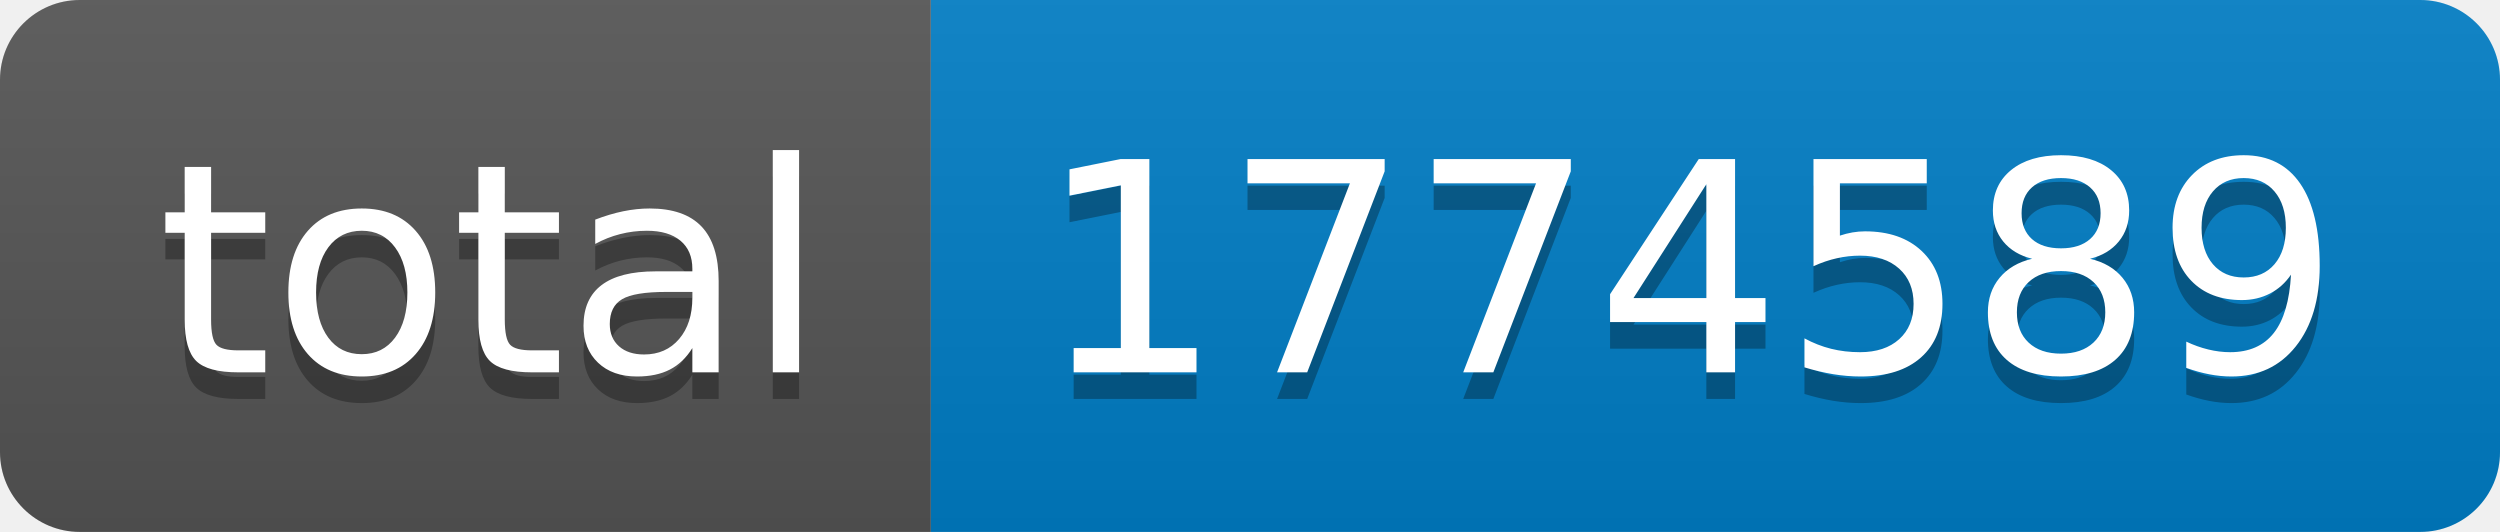
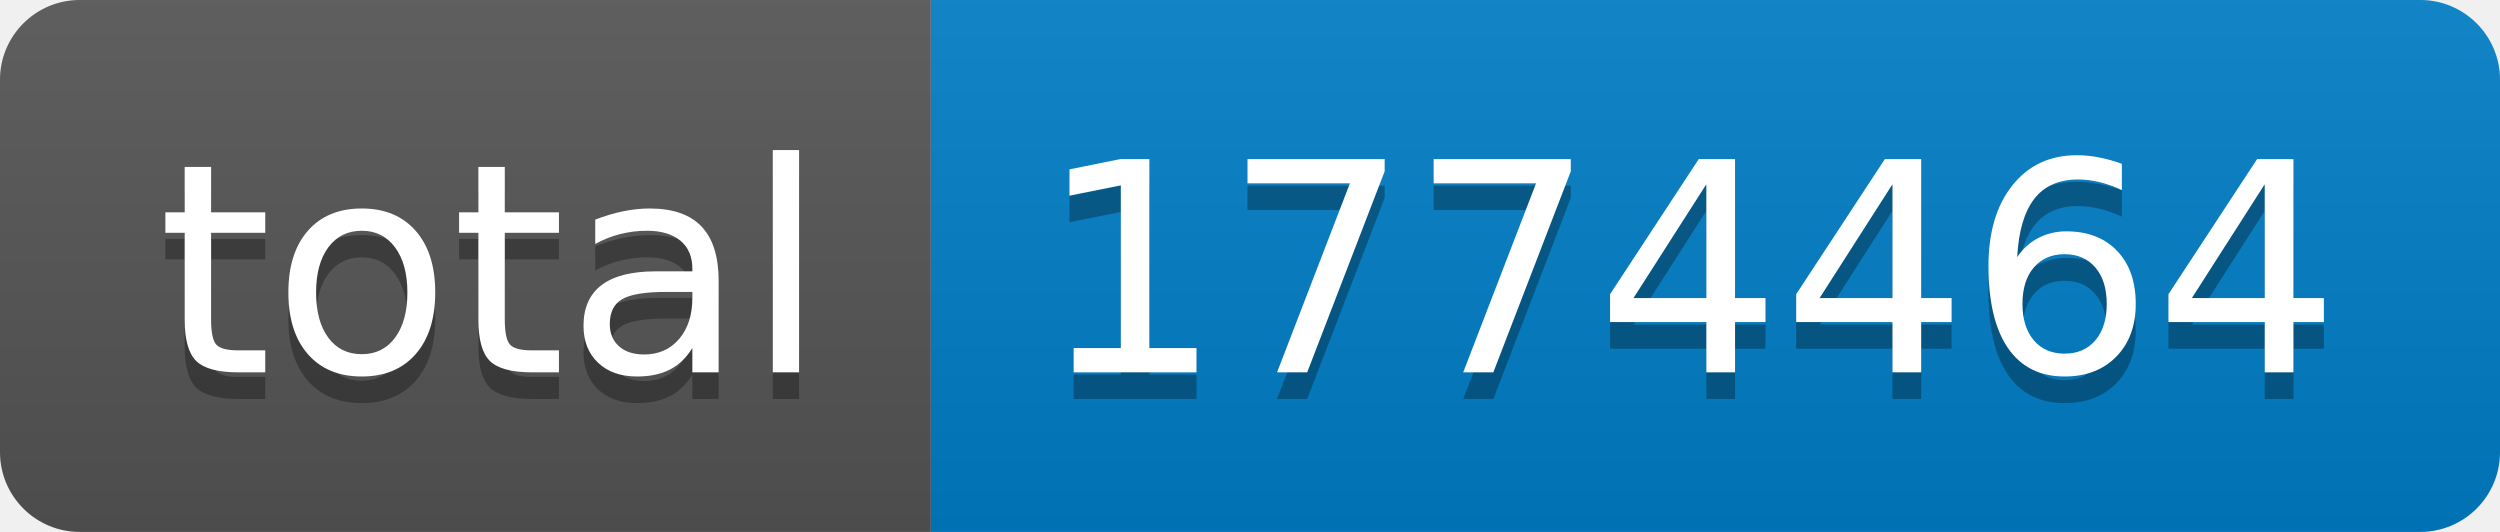
- <svg xmlns="http://www.w3.org/2000/svg" width="94" height="20" role="img" aria-label="total: 1774589">
+ <svg xmlns="http://www.w3.org/2000/svg" width="94" height="20" role="img" aria-label="total: 1774464">
  <linearGradient id="s" x2="0" y2="100%">
    <stop offset="0" stop-color="#bbb" stop-opacity=".1" />
    <stop offset="1" stop-opacity=".1" />
  </linearGradient>
  <clipPath id="r">
    <rect width="94" height="20" rx="3" fill="#fff" />
  </clipPath>
  <g clip-path="url(#r)">
    <rect width="35" height="20" fill="#555" />
    <rect x="35" width="59" height="20" fill="#007ec6" />
    <rect width="94" height="20" fill="url(#s)" />
  </g>
  <g fill="#fff" text-anchor="middle" font-family="Verdana,Geneva,DejaVu Sans,sans-serif" text-rendering="geometricPrecision" font-size="110">
    <text aria-hidden="true" x="185" y="150" fill="#010101" fill-opacity=".3" transform="scale(.1)" textLength="250">total</text>
    <text x="185" y="140" transform="scale(.1)" fill="#fff" textLength="250">total</text>
-     <text aria-hidden="true" x="635" y="150" fill="#010101" fill-opacity=".3" transform="scale(.1)" textLength="490">1774589</text>
-     <text x="635" y="140" transform="scale(.1)" fill="#fff" textLength="490">1774589</text>
+     <text aria-hidden="true" x="635" y="150" fill="#010101" fill-opacity=".3" transform="scale(.1)" textLength="490">1774464</text>
+     <text x="635" y="140" transform="scale(.1)" fill="#fff" textLength="490">1774464</text>
  </g>
</svg>
